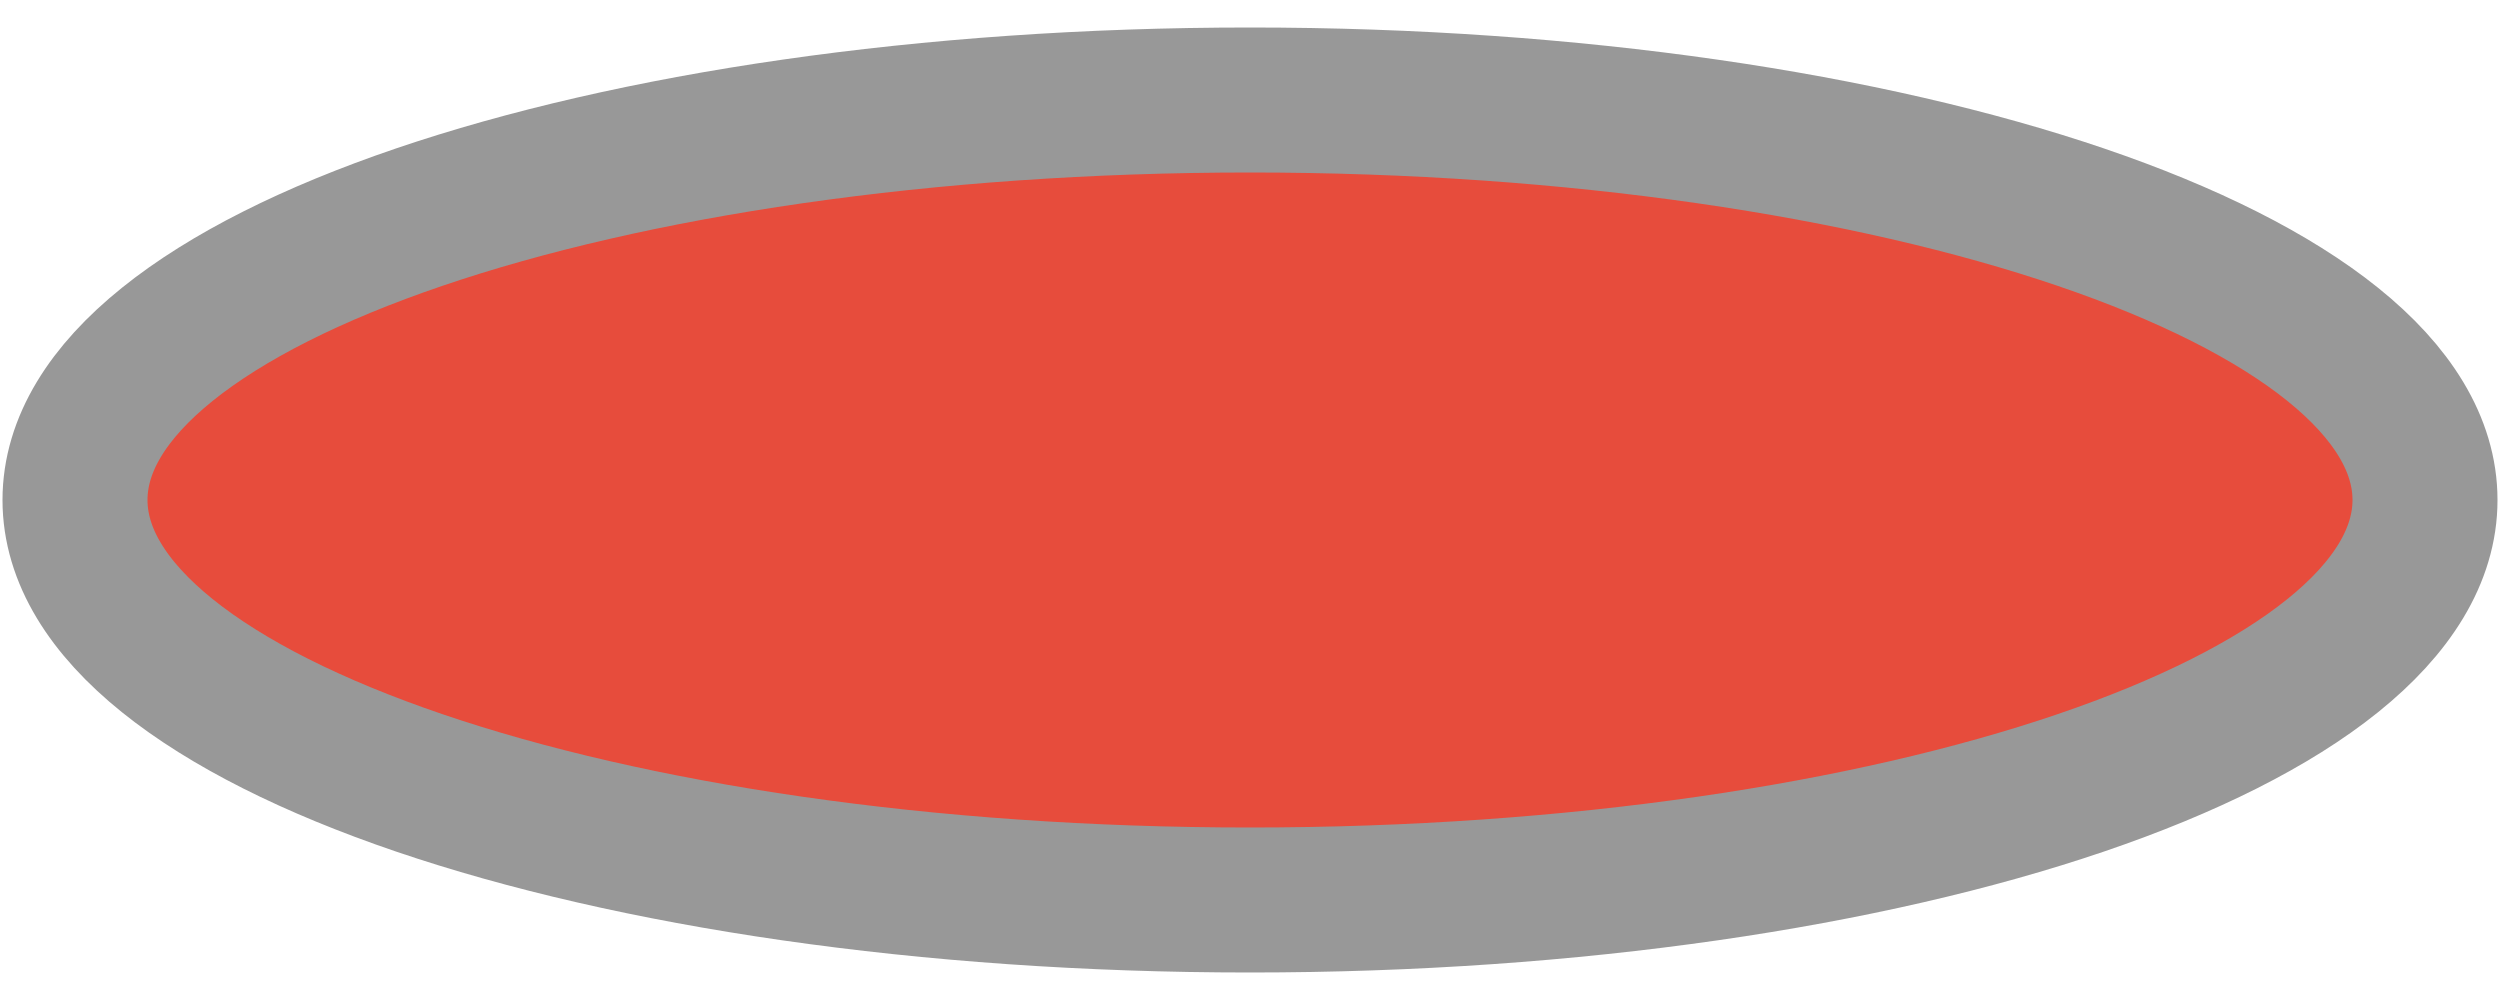
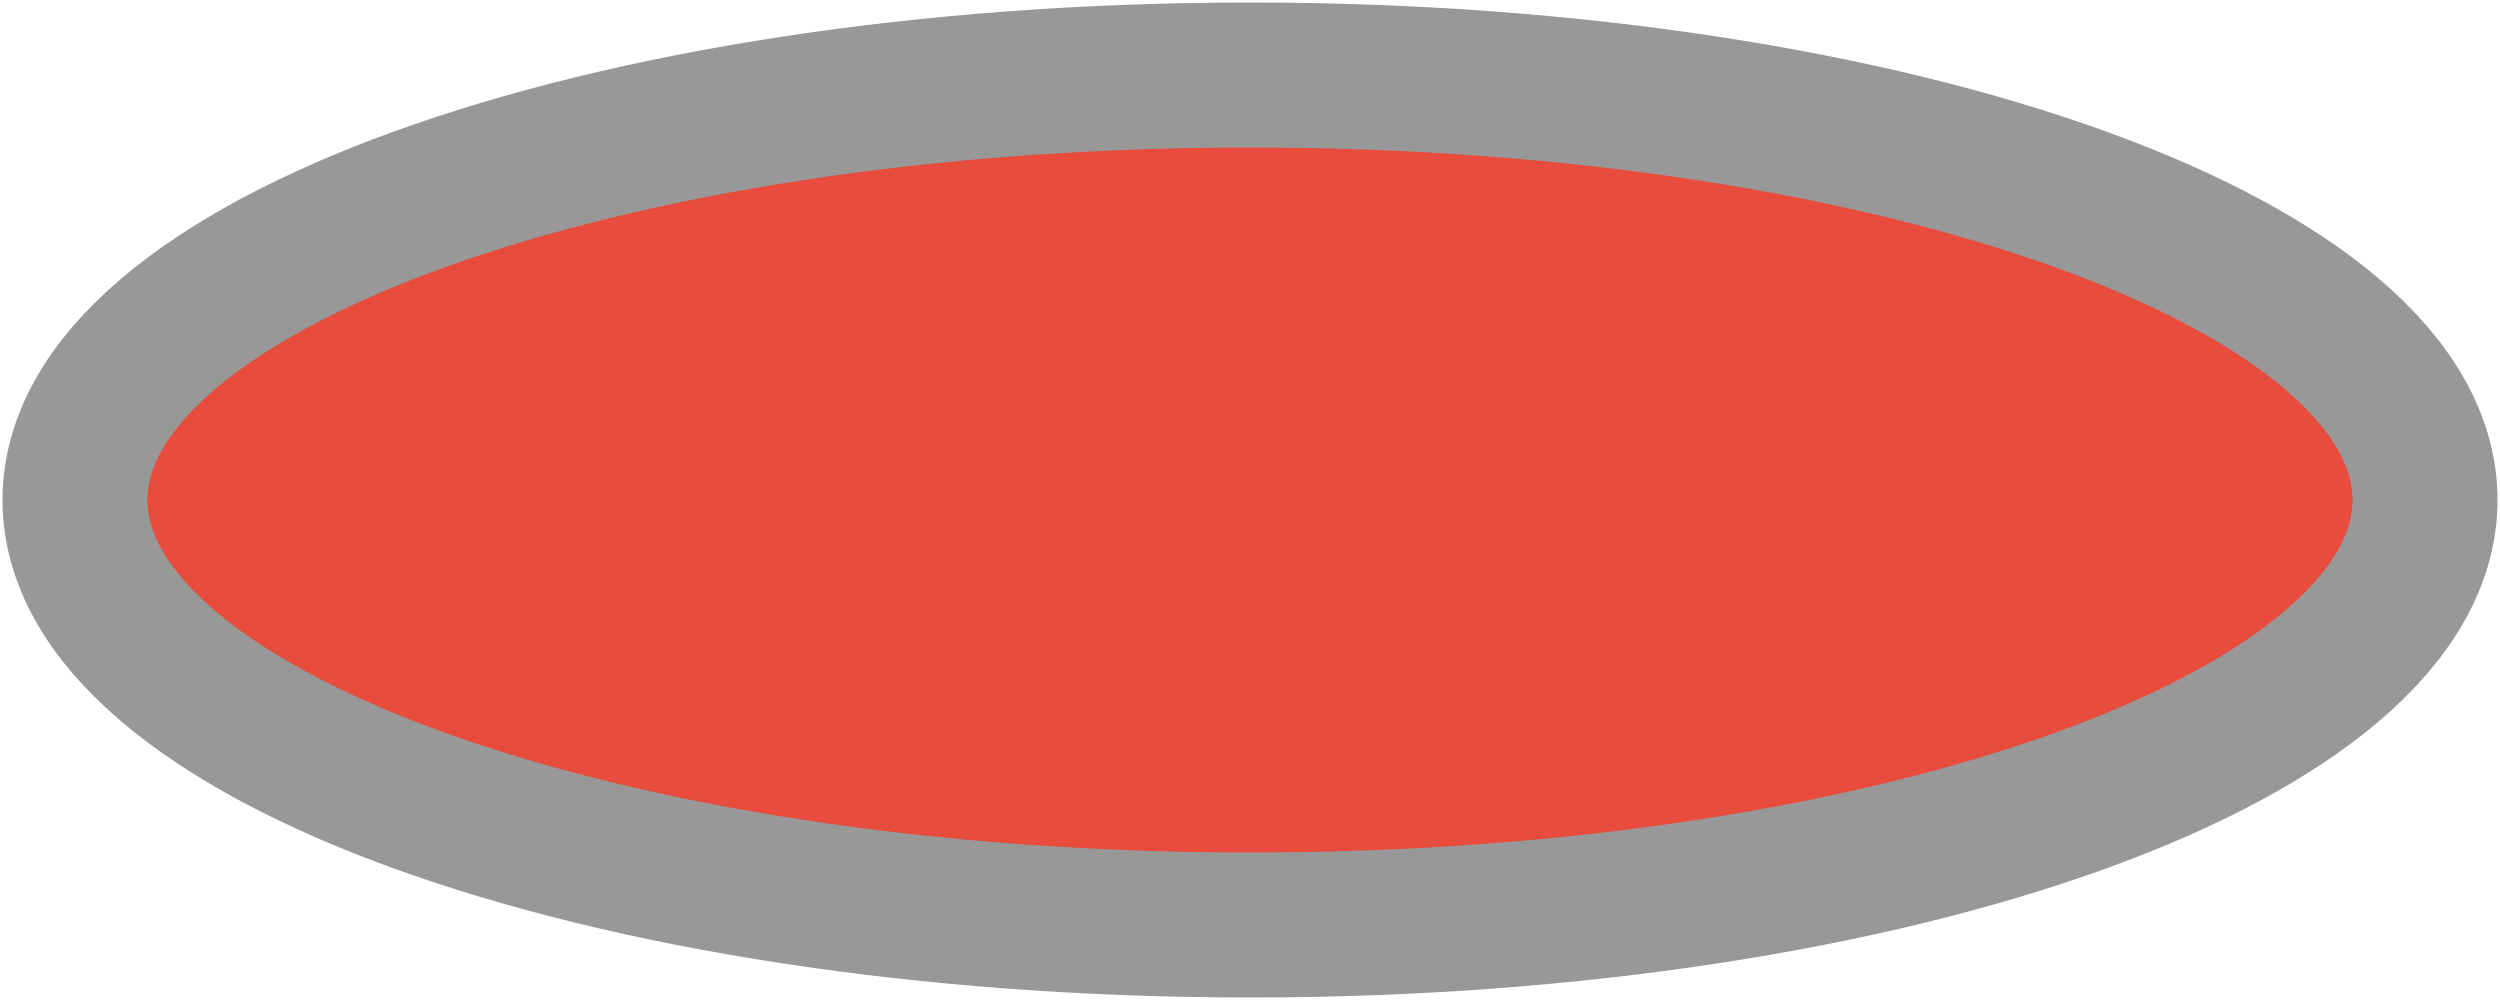
<svg xmlns="http://www.w3.org/2000/svg" width="500" height="200" viewBox="0 0 500 200">
-   <ellipse fill="#E74C3C" stroke="#989898" stroke-width="29" cx="250" cy="100" rx="235" ry="80" />
+   <ellipse fill="#E74C3C" stroke="#989898" stroke-width="29" cx="250" cy="100" rx="235" ry="85" />
</svg>
